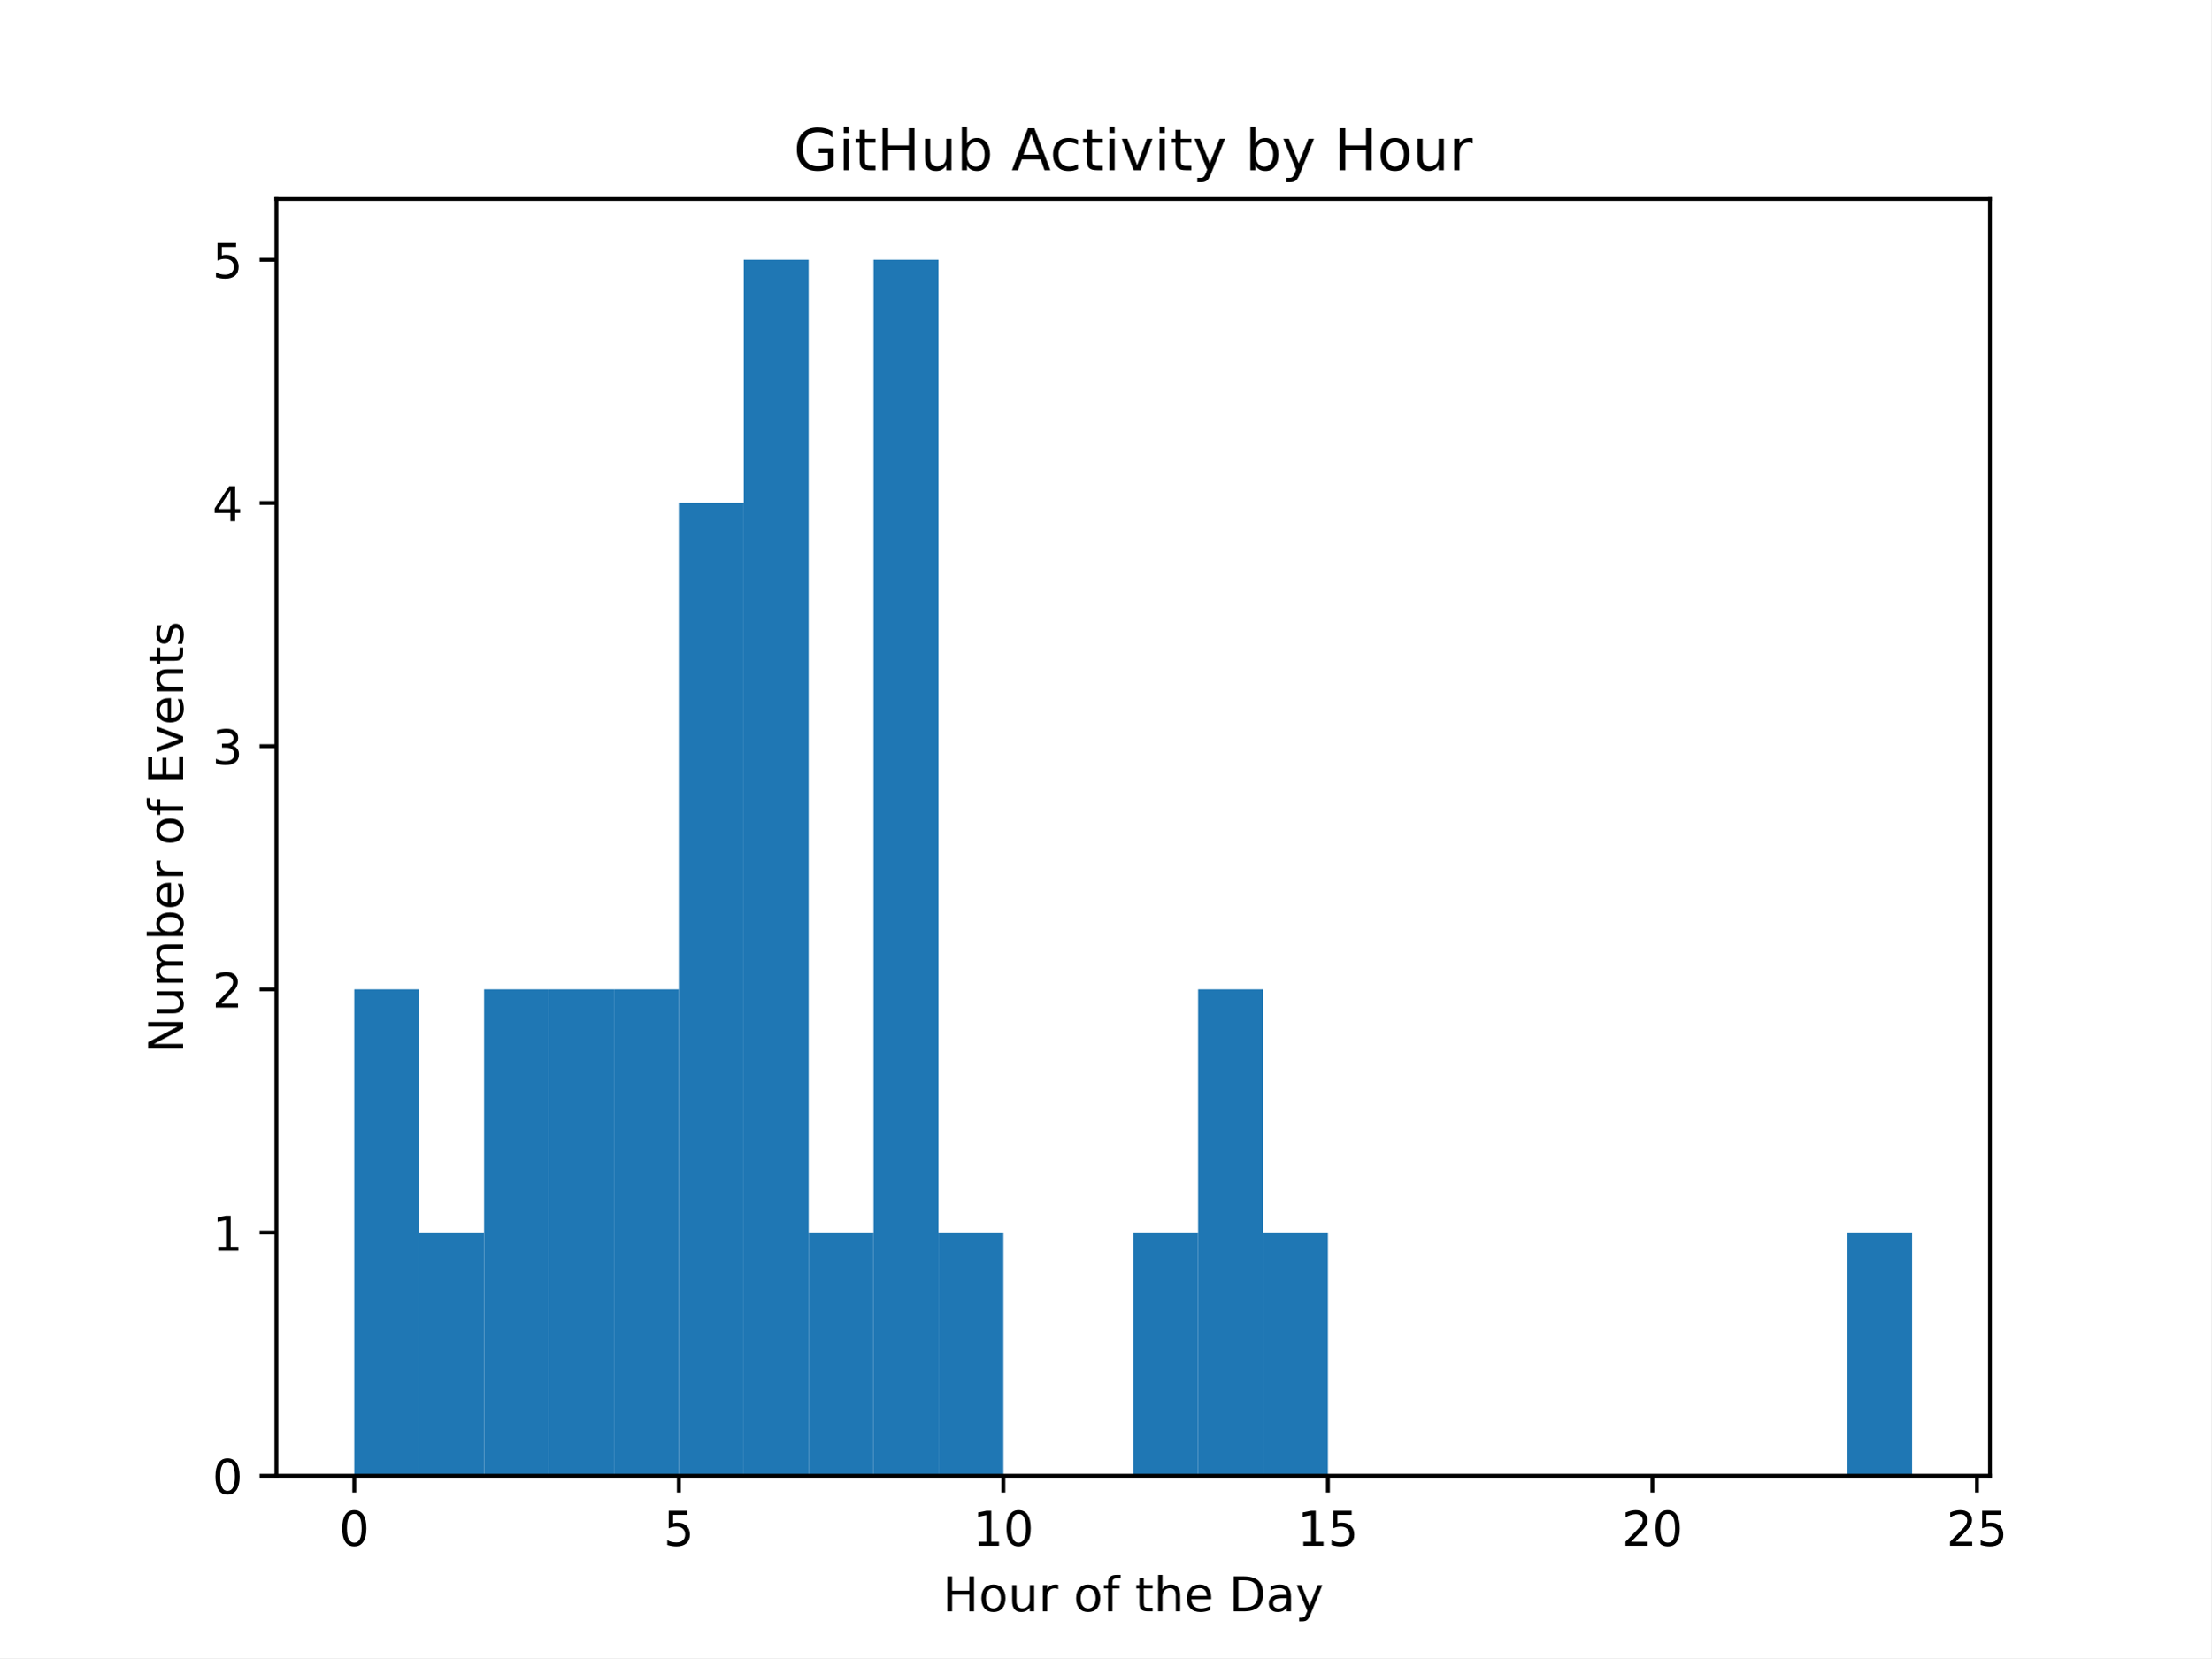
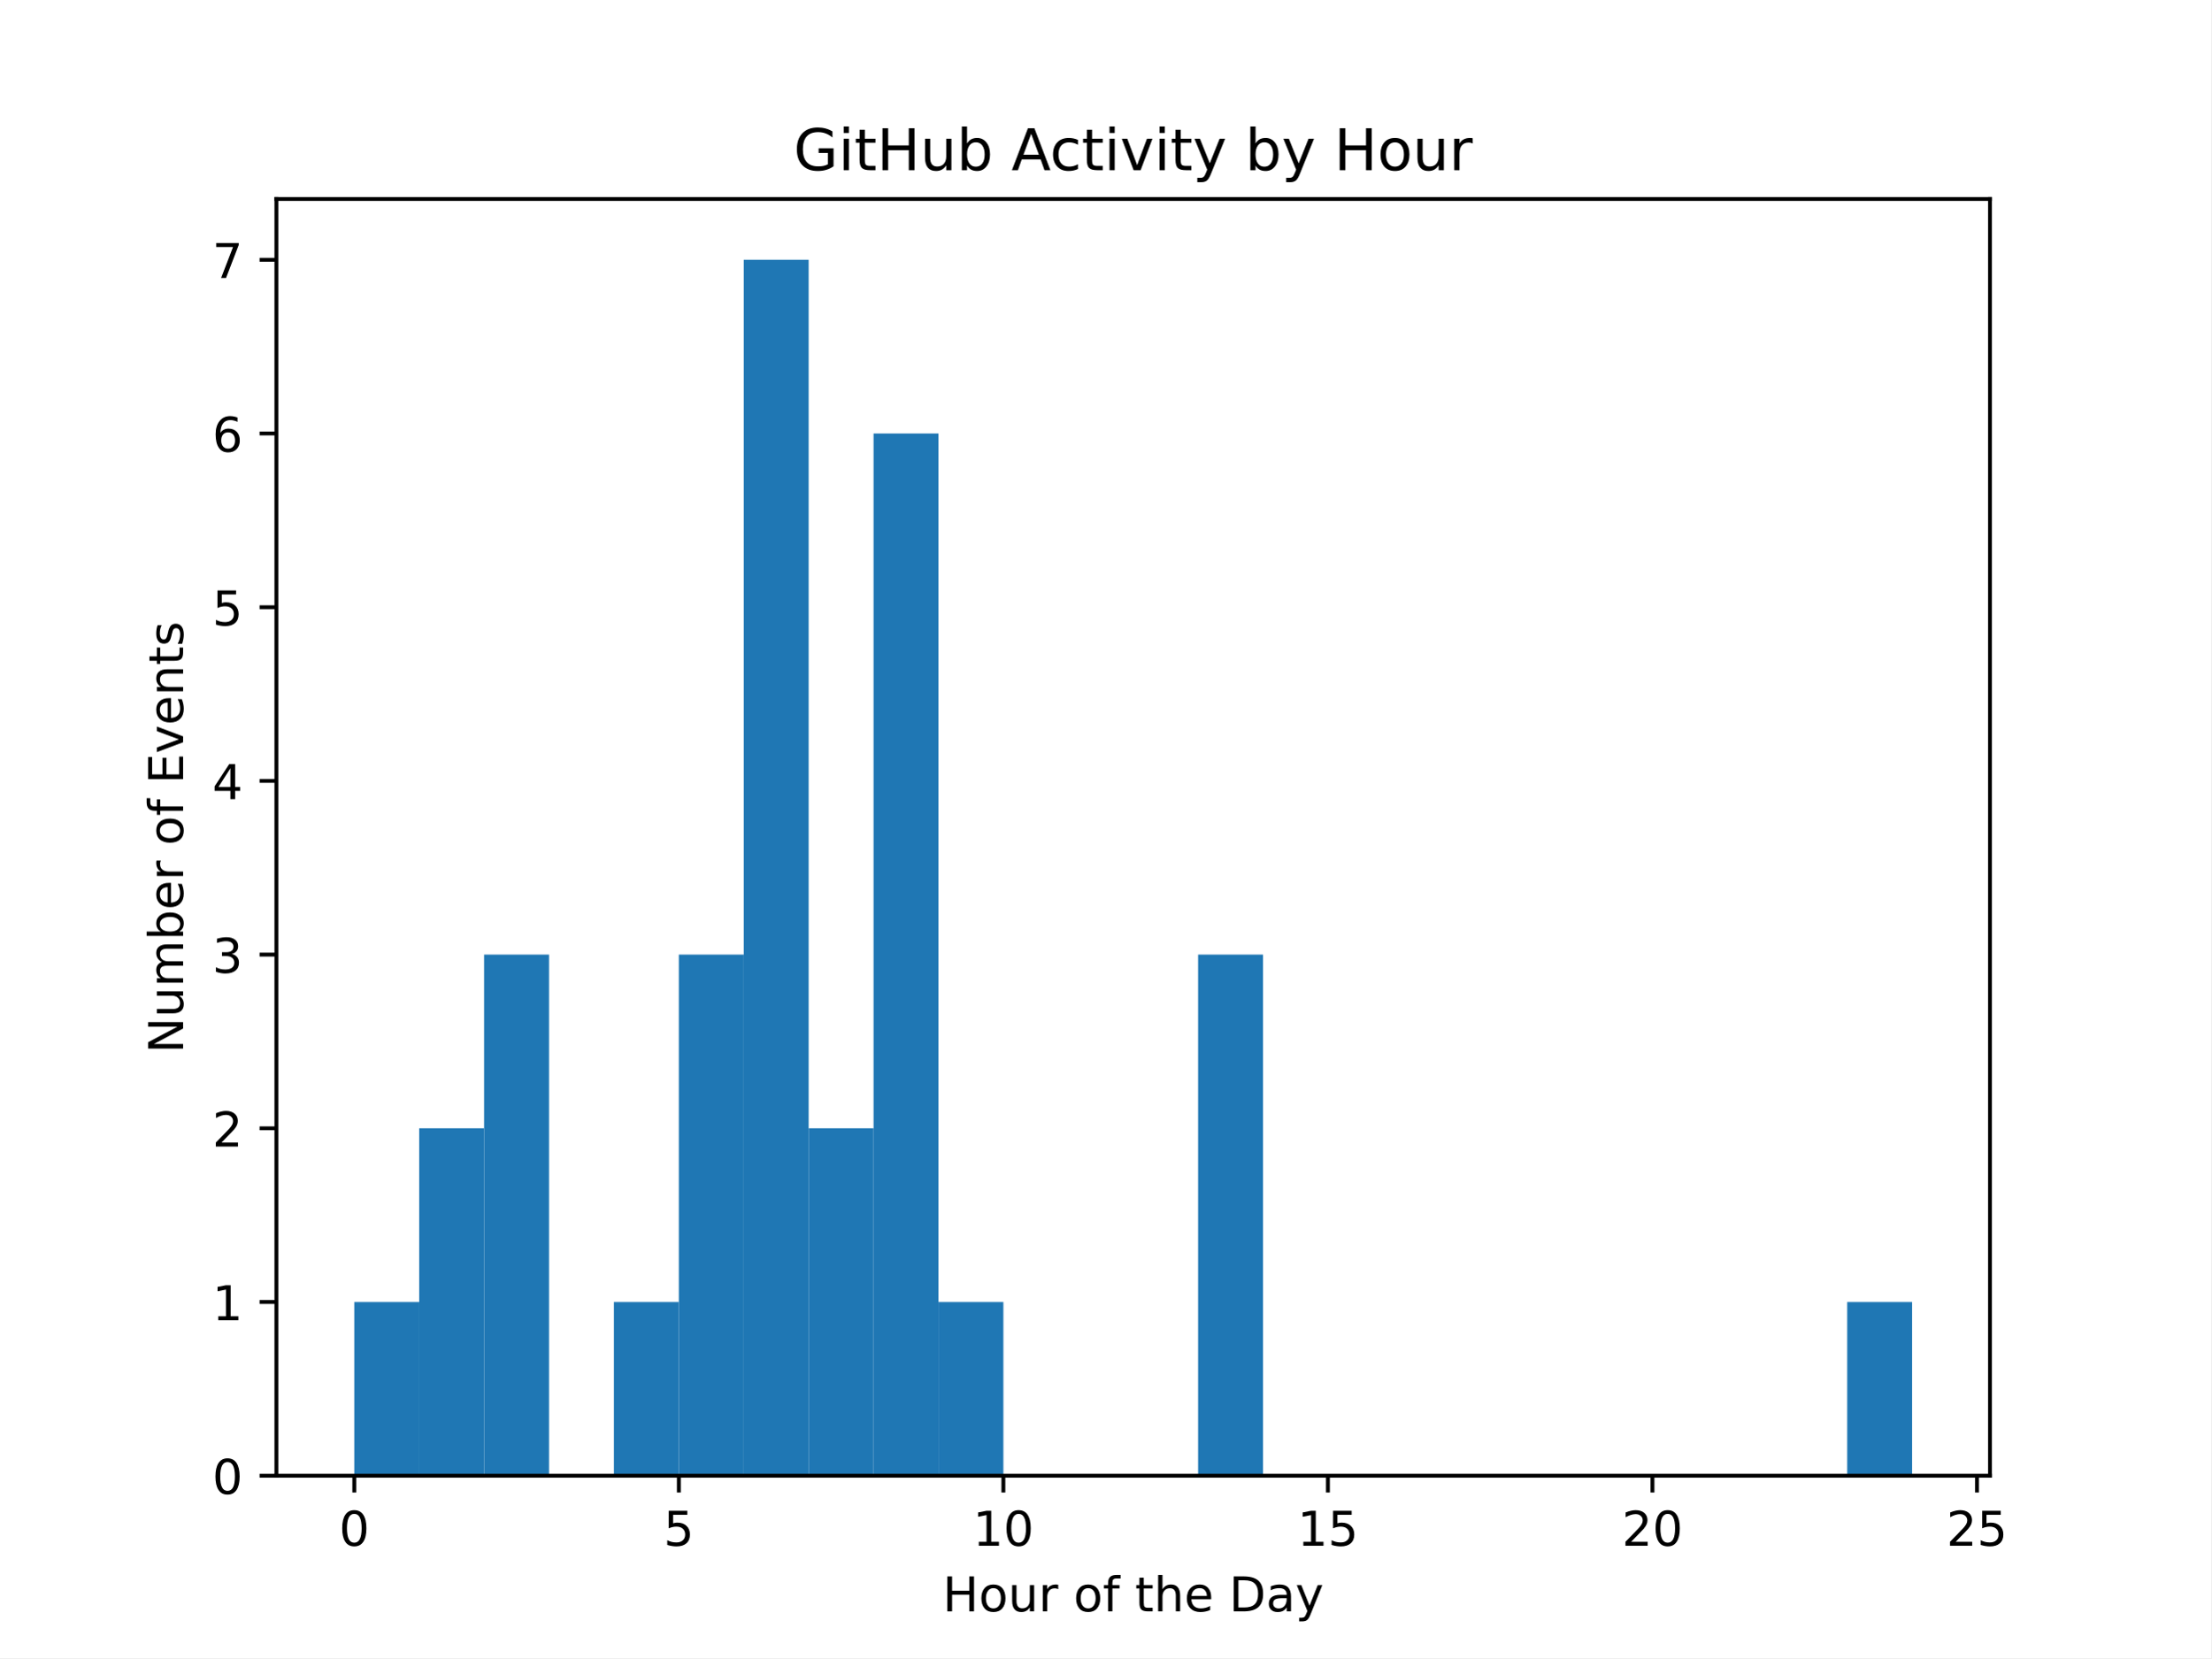
<svg xmlns="http://www.w3.org/2000/svg" xmlns:xlink="http://www.w3.org/1999/xlink" width="460.8pt" height="345.6pt" viewBox="0 0 460.8 345.6" version="1.1">
  <defs>
    <style type="text/css">*{stroke-linejoin: round; stroke-linecap: butt}</style>
  </defs>
  <g id="figure_1">
    <g id="patch_1">
      <path d="M 0 345.6  L 460.8 345.6  L 460.8 0  L 0 0  z " style="fill: #ffffff" />
    </g>
    <g id="axes_1">
      <g id="patch_2">
        <path d="M 57.6 307.584  L 414.72 307.584  L 414.72 41.472  L 57.6 41.472  z " style="fill: #ffffff" />
      </g>
      <g id="patch_3">
-         <path d="M 73.833 307.584  L 87.36 307.584  L 87.36 206.208  L 73.833 206.208  z " clip-path="url(#p3f63cc0532)" style="fill: #1f77b4" />
+         <path d="M 73.833 307.584  L 87.36 307.584  L 87.36 271.378  L 73.833 271.378  z " clip-path="url(#p1a92cc7b77)" style="fill: #1f77b4" />
      </g>
      <g id="patch_4">
-         <path d="M 87.36 307.584  L 100.887 307.584  L 100.887 256.896  L 87.36 256.896  z " clip-path="url(#p3f63cc0532)" style="fill: #1f77b4" />
+         <path d="M 87.36 307.584  L 100.887 307.584  L 100.887 235.173  L 87.36 235.173  z " clip-path="url(#p1a92cc7b77)" style="fill: #1f77b4" />
      </g>
      <g id="patch_5">
-         <path d="M 100.887 307.584  L 114.415 307.584  L 114.415 206.208  L 100.887 206.208  z " clip-path="url(#p3f63cc0532)" style="fill: #1f77b4" />
+         <path d="M 100.887 307.584  L 114.415 307.584  L 114.415 198.967  L 100.887 198.967  z " clip-path="url(#p1a92cc7b77)" style="fill: #1f77b4" />
      </g>
      <g id="patch_6">
-         <path d="M 114.415 307.584  L 127.942 307.584  L 127.942 206.208  L 114.415 206.208  z " clip-path="url(#p3f63cc0532)" style="fill: #1f77b4" />
+         <path d="M 114.415 307.584  L 127.942 307.584  L 127.942 307.584  L 114.415 307.584  z " clip-path="url(#p1a92cc7b77)" style="fill: #1f77b4" />
      </g>
      <g id="patch_7">
-         <path d="M 127.942 307.584  L 141.469 307.584  L 141.469 206.208  L 127.942 206.208  z " clip-path="url(#p3f63cc0532)" style="fill: #1f77b4" />
+         <path d="M 127.942 307.584  L 141.469 307.584  L 141.469 271.378  L 127.942 271.378  z " clip-path="url(#p1a92cc7b77)" style="fill: #1f77b4" />
      </g>
      <g id="patch_8">
-         <path d="M 141.469 307.584  L 154.996 307.584  L 154.996 104.832  L 141.469 104.832  z " clip-path="url(#p3f63cc0532)" style="fill: #1f77b4" />
+         <path d="M 141.469 307.584  L 154.996 307.584  L 154.996 198.967  L 141.469 198.967  z " clip-path="url(#p1a92cc7b77)" style="fill: #1f77b4" />
      </g>
      <g id="patch_9">
-         <path d="M 154.996 307.584  L 168.524 307.584  L 168.524 54.144  L 154.996 54.144  z " clip-path="url(#p3f63cc0532)" style="fill: #1f77b4" />
+         <path d="M 154.996 307.584  L 168.524 307.584  L 168.524 54.144  L 154.996 54.144  z " clip-path="url(#p1a92cc7b77)" style="fill: #1f77b4" />
      </g>
      <g id="patch_10">
-         <path d="M 168.524 307.584  L 182.051 307.584  L 182.051 256.896  L 168.524 256.896  z " clip-path="url(#p3f63cc0532)" style="fill: #1f77b4" />
+         <path d="M 168.524 307.584  L 182.051 307.584  L 182.051 235.173  L 168.524 235.173  z " clip-path="url(#p1a92cc7b77)" style="fill: #1f77b4" />
      </g>
      <g id="patch_11">
-         <path d="M 182.051 307.584  L 195.578 307.584  L 195.578 54.144  L 182.051 54.144  z " clip-path="url(#p3f63cc0532)" style="fill: #1f77b4" />
+         <path d="M 182.051 307.584  L 195.578 307.584  L 195.578 90.35  L 182.051 90.35  z " clip-path="url(#p1a92cc7b77)" style="fill: #1f77b4" />
      </g>
      <g id="patch_12">
-         <path d="M 195.578 307.584  L 209.105 307.584  L 209.105 256.896  L 195.578 256.896  z " clip-path="url(#p3f63cc0532)" style="fill: #1f77b4" />
+         <path d="M 195.578 307.584  L 209.105 307.584  L 209.105 271.378  L 195.578 271.378  z " clip-path="url(#p1a92cc7b77)" style="fill: #1f77b4" />
      </g>
      <g id="patch_13">
-         <path d="M 209.105 307.584  L 222.633 307.584  L 222.633 307.584  L 209.105 307.584  z " clip-path="url(#p3f63cc0532)" style="fill: #1f77b4" />
+         <path d="M 209.105 307.584  L 222.633 307.584  L 222.633 307.584  L 209.105 307.584  z " clip-path="url(#p1a92cc7b77)" style="fill: #1f77b4" />
      </g>
      <g id="patch_14">
-         <path d="M 222.633 307.584  L 236.16 307.584  L 236.16 307.584  L 222.633 307.584  z " clip-path="url(#p3f63cc0532)" style="fill: #1f77b4" />
+         <path d="M 222.633 307.584  L 236.16 307.584  L 236.16 307.584  L 222.633 307.584  z " clip-path="url(#p1a92cc7b77)" style="fill: #1f77b4" />
      </g>
      <g id="patch_15">
-         <path d="M 236.16 307.584  L 249.687 307.584  L 249.687 256.896  L 236.16 256.896  z " clip-path="url(#p3f63cc0532)" style="fill: #1f77b4" />
+         <path d="M 236.16 307.584  L 249.687 307.584  L 249.687 307.584  L 236.16 307.584  z " clip-path="url(#p1a92cc7b77)" style="fill: #1f77b4" />
      </g>
      <g id="patch_16">
-         <path d="M 249.687 307.584  L 263.215 307.584  L 263.215 206.208  L 249.687 206.208  z " clip-path="url(#p3f63cc0532)" style="fill: #1f77b4" />
+         <path d="M 249.687 307.584  L 263.215 307.584  L 263.215 198.967  L 249.687 198.967  z " clip-path="url(#p1a92cc7b77)" style="fill: #1f77b4" />
      </g>
      <g id="patch_17">
-         <path d="M 263.215 307.584  L 276.742 307.584  L 276.742 256.896  L 263.215 256.896  z " clip-path="url(#p3f63cc0532)" style="fill: #1f77b4" />
+         <path d="M 263.215 307.584  L 276.742 307.584  L 276.742 307.584  L 263.215 307.584  z " clip-path="url(#p1a92cc7b77)" style="fill: #1f77b4" />
      </g>
      <g id="patch_18">
-         <path d="M 276.742 307.584  L 290.269 307.584  L 290.269 307.584  L 276.742 307.584  z " clip-path="url(#p3f63cc0532)" style="fill: #1f77b4" />
+         <path d="M 276.742 307.584  L 290.269 307.584  L 290.269 307.584  L 276.742 307.584  z " clip-path="url(#p1a92cc7b77)" style="fill: #1f77b4" />
      </g>
      <g id="patch_19">
-         <path d="M 290.269 307.584  L 303.796 307.584  L 303.796 307.584  L 290.269 307.584  z " clip-path="url(#p3f63cc0532)" style="fill: #1f77b4" />
+         <path d="M 290.269 307.584  L 303.796 307.584  L 303.796 307.584  L 290.269 307.584  z " clip-path="url(#p1a92cc7b77)" style="fill: #1f77b4" />
      </g>
      <g id="patch_20">
-         <path d="M 303.796 307.584  L 317.324 307.584  L 317.324 307.584  L 303.796 307.584  z " clip-path="url(#p3f63cc0532)" style="fill: #1f77b4" />
+         <path d="M 303.796 307.584  L 317.324 307.584  L 317.324 307.584  L 303.796 307.584  z " clip-path="url(#p1a92cc7b77)" style="fill: #1f77b4" />
      </g>
      <g id="patch_21">
-         <path d="M 317.324 307.584  L 330.851 307.584  L 330.851 307.584  L 317.324 307.584  z " clip-path="url(#p3f63cc0532)" style="fill: #1f77b4" />
+         <path d="M 317.324 307.584  L 330.851 307.584  L 330.851 307.584  L 317.324 307.584  z " clip-path="url(#p1a92cc7b77)" style="fill: #1f77b4" />
      </g>
      <g id="patch_22">
-         <path d="M 330.851 307.584  L 344.378 307.584  L 344.378 307.584  L 330.851 307.584  z " clip-path="url(#p3f63cc0532)" style="fill: #1f77b4" />
+         <path d="M 330.851 307.584  L 344.378 307.584  L 344.378 307.584  L 330.851 307.584  z " clip-path="url(#p1a92cc7b77)" style="fill: #1f77b4" />
      </g>
      <g id="patch_23">
-         <path d="M 344.378 307.584  L 357.905 307.584  L 357.905 307.584  L 344.378 307.584  z " clip-path="url(#p3f63cc0532)" style="fill: #1f77b4" />
+         <path d="M 344.378 307.584  L 357.905 307.584  L 357.905 307.584  L 344.378 307.584  z " clip-path="url(#p1a92cc7b77)" style="fill: #1f77b4" />
      </g>
      <g id="patch_24">
-         <path d="M 357.905 307.584  L 371.433 307.584  L 371.433 307.584  L 357.905 307.584  z " clip-path="url(#p3f63cc0532)" style="fill: #1f77b4" />
+         <path d="M 357.905 307.584  L 371.433 307.584  L 371.433 307.584  L 357.905 307.584  z " clip-path="url(#p1a92cc7b77)" style="fill: #1f77b4" />
      </g>
      <g id="patch_25">
-         <path d="M 371.433 307.584  L 384.96 307.584  L 384.96 307.584  L 371.433 307.584  z " clip-path="url(#p3f63cc0532)" style="fill: #1f77b4" />
+         <path d="M 371.433 307.584  L 384.96 307.584  L 384.96 307.584  L 371.433 307.584  z " clip-path="url(#p1a92cc7b77)" style="fill: #1f77b4" />
      </g>
      <g id="patch_26">
-         <path d="M 384.96 307.584  L 398.487 307.584  L 398.487 256.896  L 384.96 256.896  z " clip-path="url(#p3f63cc0532)" style="fill: #1f77b4" />
+         <path d="M 384.96 307.584  L 398.487 307.584  L 398.487 271.378  L 384.96 271.378  z " clip-path="url(#p1a92cc7b77)" style="fill: #1f77b4" />
      </g>
      <g id="matplotlib.axis_1">
        <g id="xtick_1">
          <g id="line2d_1">
            <defs>
-               <path id="m5c2825b200" d="M 0 0  L 0 3.5  " style="stroke: #000000; stroke-width: 0.8" />
+               <path id="mdafbe1c8d4" d="M 0 0  L 0 3.5  " style="stroke: #000000; stroke-width: 0.8" />
            </defs>
            <g>
-               <use xlink:href="#m5c2825b200" x="73.833" y="307.584" style="stroke: #000000; stroke-width: 0.8" />
+               <use xlink:href="#mdafbe1c8d4" x="73.833" y="307.584" style="stroke: #000000; stroke-width: 0.8" />
            </g>
          </g>
          <g id="text_1">
            <g transform="translate(70.65148 322.1824) scale(0.1 -0.1)">
              <defs>
                <path id="DejaVuSans-30" d="M 2034 4250  Q 1547 4250 1301 3770  Q 1056 3291 1056 2328  Q 1056 1369 1301 889  Q 1547 409 2034 409  Q 2525 409 2770 889  Q 3016 1369 3016 2328  Q 3016 3291 2770 3770  Q 2525 4250 2034 4250  z M 2034 4750  Q 2819 4750 3233 4129  Q 3647 3509 3647 2328  Q 3647 1150 3233 529  Q 2819 -91 2034 -91  Q 1250 -91 836 529  Q 422 1150 422 2328  Q 422 3509 836 4129  Q 1250 4750 2034 4750  z " transform="scale(0.015625)" />
              </defs>
              <use xlink:href="#DejaVuSans-30" />
            </g>
          </g>
        </g>
        <g id="xtick_2">
          <g id="line2d_2">
            <g>
-               <use xlink:href="#m5c2825b200" x="141.469" y="307.584" style="stroke: #000000; stroke-width: 0.8" />
+               <use xlink:href="#mdafbe1c8d4" x="141.469" y="307.584" style="stroke: #000000; stroke-width: 0.8" />
            </g>
          </g>
          <g id="text_2">
            <g transform="translate(138.2878 322.1824) scale(0.1 -0.1)">
              <defs>
                <path id="DejaVuSans-35" d="M 691 4666  L 3169 4666  L 3169 4134  L 1269 4134  L 1269 2991  Q 1406 3038 1543 3061  Q 1681 3084 1819 3084  Q 2600 3084 3056 2656  Q 3513 2228 3513 1497  Q 3513 744 3044 326  Q 2575 -91 1722 -91  Q 1428 -91 1123 -41  Q 819 9 494 109  L 494 744  Q 775 591 1075 516  Q 1375 441 1709 441  Q 2250 441 2565 725  Q 2881 1009 2881 1497  Q 2881 1984 2565 2268  Q 2250 2553 1709 2553  Q 1456 2553 1204 2497  Q 953 2441 691 2322  L 691 4666  z " transform="scale(0.015625)" />
              </defs>
              <use xlink:href="#DejaVuSans-35" />
            </g>
          </g>
        </g>
        <g id="xtick_3">
          <g id="line2d_3">
            <g>
-               <use xlink:href="#m5c2825b200" x="209.105" y="307.584" style="stroke: #000000; stroke-width: 0.8" />
+               <use xlink:href="#mdafbe1c8d4" x="209.105" y="307.584" style="stroke: #000000; stroke-width: 0.8" />
            </g>
          </g>
          <g id="text_3">
            <g transform="translate(202.743 322.1824) scale(0.1 -0.1)">
              <defs>
                <path id="DejaVuSans-31" d="M 794 531  L 1825 531  L 1825 4091  L 703 3866  L 703 4441  L 1819 4666  L 2450 4666  L 2450 531  L 3481 531  L 3481 0  L 794 0  L 794 531  z " transform="scale(0.015625)" />
              </defs>
              <use xlink:href="#DejaVuSans-31" />
              <use xlink:href="#DejaVuSans-30" transform="translate(63.62305 0)" />
            </g>
          </g>
        </g>
        <g id="xtick_4">
          <g id="line2d_4">
            <g>
-               <use xlink:href="#m5c2825b200" x="276.742" y="307.584" style="stroke: #000000; stroke-width: 0.8" />
+               <use xlink:href="#mdafbe1c8d4" x="276.742" y="307.584" style="stroke: #000000; stroke-width: 0.8" />
            </g>
          </g>
          <g id="text_4">
            <g transform="translate(270.3793 322.1824) scale(0.1 -0.1)">
              <use xlink:href="#DejaVuSans-31" />
              <use xlink:href="#DejaVuSans-35" transform="translate(63.62305 0)" />
            </g>
          </g>
        </g>
        <g id="xtick_5">
          <g id="line2d_5">
            <g>
-               <use xlink:href="#m5c2825b200" x="344.378" y="307.584" style="stroke: #000000; stroke-width: 0.8" />
+               <use xlink:href="#mdafbe1c8d4" x="344.378" y="307.584" style="stroke: #000000; stroke-width: 0.8" />
            </g>
          </g>
          <g id="text_5">
            <g transform="translate(338.0157 322.1824) scale(0.1 -0.1)">
              <defs>
                <path id="DejaVuSans-32" d="M 1228 531  L 3431 531  L 3431 0  L 469 0  L 469 531  Q 828 903 1448 1529  Q 2069 2156 2228 2338  Q 2531 2678 2651 2914  Q 2772 3150 2772 3378  Q 2772 3750 2511 3984  Q 2250 4219 1831 4219  Q 1534 4219 1204 4116  Q 875 4013 500 3803  L 500 4441  Q 881 4594 1212 4672  Q 1544 4750 1819 4750  Q 2544 4750 2975 4387  Q 3406 4025 3406 3419  Q 3406 3131 3298 2873  Q 3191 2616 2906 2266  Q 2828 2175 2409 1742  Q 1991 1309 1228 531  z " transform="scale(0.015625)" />
              </defs>
              <use xlink:href="#DejaVuSans-32" />
              <use xlink:href="#DejaVuSans-30" transform="translate(63.62305 0)" />
            </g>
          </g>
        </g>
        <g id="xtick_6">
          <g id="line2d_6">
            <g>
-               <use xlink:href="#m5c2825b200" x="412.015" y="307.584" style="stroke: #000000; stroke-width: 0.8" />
+               <use xlink:href="#mdafbe1c8d4" x="412.015" y="307.584" style="stroke: #000000; stroke-width: 0.8" />
            </g>
          </g>
          <g id="text_6">
            <g transform="translate(405.652 322.1824) scale(0.1 -0.1)">
              <use xlink:href="#DejaVuSans-32" />
              <use xlink:href="#DejaVuSans-35" transform="translate(63.62305 0)" />
            </g>
          </g>
        </g>
        <g id="text_7">
          <g transform="translate(196.4506 335.8606) scale(0.1 -0.1)">
            <defs>
              <path id="DejaVuSans-48" d="M 628 4666  L 1259 4666  L 1259 2753  L 3553 2753  L 3553 4666  L 4184 4666  L 4184 0  L 3553 0  L 3553 2222  L 1259 2222  L 1259 0  L 628 0  L 628 4666  z " transform="scale(0.015625)" />
              <path id="DejaVuSans-6f" d="M 1959 3097  Q 1497 3097 1228 2736  Q 959 2375 959 1747  Q 959 1119 1226 758  Q 1494 397 1959 397  Q 2419 397 2687 759  Q 2956 1122 2956 1747  Q 2956 2369 2687 2733  Q 2419 3097 1959 3097  z M 1959 3584  Q 2709 3584 3137 3096  Q 3566 2609 3566 1747  Q 3566 888 3137 398  Q 2709 -91 1959 -91  Q 1206 -91 779 398  Q 353 888 353 1747  Q 353 2609 779 3096  Q 1206 3584 1959 3584  z " transform="scale(0.015625)" />
              <path id="DejaVuSans-75" d="M 544 1381  L 544 3500  L 1119 3500  L 1119 1403  Q 1119 906 1312 657  Q 1506 409 1894 409  Q 2359 409 2629 706  Q 2900 1003 2900 1516  L 2900 3500  L 3475 3500  L 3475 0  L 2900 0  L 2900 538  Q 2691 219 2414 64  Q 2138 -91 1772 -91  Q 1169 -91 856 284  Q 544 659 544 1381  z M 1991 3584  L 1991 3584  z " transform="scale(0.015625)" />
              <path id="DejaVuSans-72" d="M 2631 2963  Q 2534 3019 2420 3045  Q 2306 3072 2169 3072  Q 1681 3072 1420 2755  Q 1159 2438 1159 1844  L 1159 0  L 581 0  L 581 3500  L 1159 3500  L 1159 2956  Q 1341 3275 1631 3429  Q 1922 3584 2338 3584  Q 2397 3584 2469 3576  Q 2541 3569 2628 3553  L 2631 2963  z " transform="scale(0.015625)" />
              <path id="DejaVuSans-20" transform="scale(0.015625)" />
              <path id="DejaVuSans-66" d="M 2375 4863  L 2375 4384  L 1825 4384  Q 1516 4384 1395 4259  Q 1275 4134 1275 3809  L 1275 3500  L 2222 3500  L 2222 3053  L 1275 3053  L 1275 0  L 697 0  L 697 3053  L 147 3053  L 147 3500  L 697 3500  L 697 3744  Q 697 4328 969 4595  Q 1241 4863 1831 4863  L 2375 4863  z " transform="scale(0.015625)" />
              <path id="DejaVuSans-74" d="M 1172 4494  L 1172 3500  L 2356 3500  L 2356 3053  L 1172 3053  L 1172 1153  Q 1172 725 1289 603  Q 1406 481 1766 481  L 2356 481  L 2356 0  L 1766 0  Q 1100 0 847 248  Q 594 497 594 1153  L 594 3053  L 172 3053  L 172 3500  L 594 3500  L 594 4494  L 1172 4494  z " transform="scale(0.015625)" />
              <path id="DejaVuSans-68" d="M 3513 2113  L 3513 0  L 2938 0  L 2938 2094  Q 2938 2591 2744 2837  Q 2550 3084 2163 3084  Q 1697 3084 1428 2787  Q 1159 2491 1159 1978  L 1159 0  L 581 0  L 581 4863  L 1159 4863  L 1159 2956  Q 1366 3272 1645 3428  Q 1925 3584 2291 3584  Q 2894 3584 3203 3211  Q 3513 2838 3513 2113  z " transform="scale(0.015625)" />
              <path id="DejaVuSans-65" d="M 3597 1894  L 3597 1613  L 953 1613  Q 991 1019 1311 708  Q 1631 397 2203 397  Q 2534 397 2845 478  Q 3156 559 3463 722  L 3463 178  Q 3153 47 2828 -22  Q 2503 -91 2169 -91  Q 1331 -91 842 396  Q 353 884 353 1716  Q 353 2575 817 3079  Q 1281 3584 2069 3584  Q 2775 3584 3186 3129  Q 3597 2675 3597 1894  z M 3022 2063  Q 3016 2534 2758 2815  Q 2500 3097 2075 3097  Q 1594 3097 1305 2825  Q 1016 2553 972 2059  L 3022 2063  z " transform="scale(0.015625)" />
              <path id="DejaVuSans-44" d="M 1259 4147  L 1259 519  L 2022 519  Q 2988 519 3436 956  Q 3884 1394 3884 2338  Q 3884 3275 3436 3711  Q 2988 4147 2022 4147  L 1259 4147  z M 628 4666  L 1925 4666  Q 3281 4666 3915 4102  Q 4550 3538 4550 2338  Q 4550 1131 3912 565  Q 3275 0 1925 0  L 628 0  L 628 4666  z " transform="scale(0.015625)" />
              <path id="DejaVuSans-61" d="M 2194 1759  Q 1497 1759 1228 1600  Q 959 1441 959 1056  Q 959 750 1161 570  Q 1363 391 1709 391  Q 2188 391 2477 730  Q 2766 1069 2766 1631  L 2766 1759  L 2194 1759  z M 3341 1997  L 3341 0  L 2766 0  L 2766 531  Q 2569 213 2275 61  Q 1981 -91 1556 -91  Q 1019 -91 701 211  Q 384 513 384 1019  Q 384 1609 779 1909  Q 1175 2209 1959 2209  L 2766 2209  L 2766 2266  Q 2766 2663 2505 2880  Q 2244 3097 1772 3097  Q 1472 3097 1187 3025  Q 903 2953 641 2809  L 641 3341  Q 956 3463 1253 3523  Q 1550 3584 1831 3584  Q 2591 3584 2966 3190  Q 3341 2797 3341 1997  z " transform="scale(0.015625)" />
              <path id="DejaVuSans-79" d="M 2059 -325  Q 1816 -950 1584 -1140  Q 1353 -1331 966 -1331  L 506 -1331  L 506 -850  L 844 -850  Q 1081 -850 1212 -737  Q 1344 -625 1503 -206  L 1606 56  L 191 3500  L 800 3500  L 1894 763  L 2988 3500  L 3597 3500  L 2059 -325  z " transform="scale(0.015625)" />
            </defs>
            <use xlink:href="#DejaVuSans-48" />
            <use xlink:href="#DejaVuSans-6f" transform="translate(75.19531 0)" />
            <use xlink:href="#DejaVuSans-75" transform="translate(136.377 0)" />
            <use xlink:href="#DejaVuSans-72" transform="translate(199.7559 0)" />
            <use xlink:href="#DejaVuSans-20" transform="translate(240.8691 0)" />
            <use xlink:href="#DejaVuSans-6f" transform="translate(272.6562 0)" />
            <use xlink:href="#DejaVuSans-66" transform="translate(333.8379 0)" />
            <use xlink:href="#DejaVuSans-20" transform="translate(369.043 0)" />
            <use xlink:href="#DejaVuSans-74" transform="translate(400.8301 0)" />
            <use xlink:href="#DejaVuSans-68" transform="translate(440.0391 0)" />
            <use xlink:href="#DejaVuSans-65" transform="translate(503.418 0)" />
            <use xlink:href="#DejaVuSans-20" transform="translate(564.9414 0)" />
            <use xlink:href="#DejaVuSans-44" transform="translate(596.7285 0)" />
            <use xlink:href="#DejaVuSans-61" transform="translate(673.7305 0)" />
            <use xlink:href="#DejaVuSans-79" transform="translate(735.0098 0)" />
          </g>
        </g>
      </g>
      <g id="matplotlib.axis_2">
        <g id="ytick_1">
          <g id="line2d_7">
            <defs>
-               <path id="mb5e33c0f3e" d="M 0 0  L -3.5 0  " style="stroke: #000000; stroke-width: 0.8" />
+               <path id="mbbe8a8404f" d="M 0 0  L -3.5 0  " style="stroke: #000000; stroke-width: 0.8" />
            </defs>
            <g>
-               <use xlink:href="#mb5e33c0f3e" x="57.6" y="307.584" style="stroke: #000000; stroke-width: 0.8" />
+               <use xlink:href="#mbbe8a8404f" x="57.6" y="307.584" style="stroke: #000000; stroke-width: 0.8" />
            </g>
          </g>
          <g id="text_8">
            <g transform="translate(44.2375 311.3832) scale(0.1 -0.1)">
              <use xlink:href="#DejaVuSans-30" />
            </g>
          </g>
        </g>
        <g id="ytick_2">
          <g id="line2d_8">
            <g>
-               <use xlink:href="#mb5e33c0f3e" x="57.6" y="256.896" style="stroke: #000000; stroke-width: 0.8" />
+               <use xlink:href="#mbbe8a8404f" x="57.6" y="271.378" style="stroke: #000000; stroke-width: 0.8" />
            </g>
          </g>
          <g id="text_9">
-             <g transform="translate(44.2375 260.6952) scale(0.1 -0.1)">
+             <g transform="translate(44.2375 275.1775) scale(0.1 -0.1)">
              <use xlink:href="#DejaVuSans-31" />
            </g>
          </g>
        </g>
        <g id="ytick_3">
          <g id="line2d_9">
            <g>
-               <use xlink:href="#mb5e33c0f3e" x="57.6" y="206.208" style="stroke: #000000; stroke-width: 0.8" />
+               <use xlink:href="#mbbe8a8404f" x="57.6" y="235.173" style="stroke: #000000; stroke-width: 0.8" />
            </g>
          </g>
          <g id="text_10">
-             <g transform="translate(44.2375 210.0072) scale(0.1 -0.1)">
+             <g transform="translate(44.2375 238.9718) scale(0.1 -0.1)">
              <use xlink:href="#DejaVuSans-32" />
            </g>
          </g>
        </g>
        <g id="ytick_4">
          <g id="line2d_10">
            <g>
-               <use xlink:href="#mb5e33c0f3e" x="57.6" y="155.52" style="stroke: #000000; stroke-width: 0.8" />
+               <use xlink:href="#mbbe8a8404f" x="57.6" y="198.967" style="stroke: #000000; stroke-width: 0.8" />
            </g>
          </g>
          <g id="text_11">
-             <g transform="translate(44.2375 159.3192) scale(0.1 -0.1)">
+             <g transform="translate(44.2375 202.7661) scale(0.1 -0.1)">
              <defs>
                <path id="DejaVuSans-33" d="M 2597 2516  Q 3050 2419 3304 2112  Q 3559 1806 3559 1356  Q 3559 666 3084 287  Q 2609 -91 1734 -91  Q 1441 -91 1130 -33  Q 819 25 488 141  L 488 750  Q 750 597 1062 519  Q 1375 441 1716 441  Q 2309 441 2620 675  Q 2931 909 2931 1356  Q 2931 1769 2642 2001  Q 2353 2234 1838 2234  L 1294 2234  L 1294 2753  L 1863 2753  Q 2328 2753 2575 2939  Q 2822 3125 2822 3475  Q 2822 3834 2567 4026  Q 2313 4219 1838 4219  Q 1578 4219 1281 4162  Q 984 4106 628 3988  L 628 4550  Q 988 4650 1302 4700  Q 1616 4750 1894 4750  Q 2613 4750 3031 4423  Q 3450 4097 3450 3541  Q 3450 3153 3228 2886  Q 3006 2619 2597 2516  z " transform="scale(0.015625)" />
              </defs>
              <use xlink:href="#DejaVuSans-33" />
            </g>
          </g>
        </g>
        <g id="ytick_5">
          <g id="line2d_11">
            <g>
-               <use xlink:href="#mb5e33c0f3e" x="57.6" y="104.832" style="stroke: #000000; stroke-width: 0.8" />
+               <use xlink:href="#mbbe8a8404f" x="57.6" y="162.761" style="stroke: #000000; stroke-width: 0.8" />
            </g>
          </g>
          <g id="text_12">
-             <g transform="translate(44.2375 108.6312) scale(0.1 -0.1)">
+             <g transform="translate(44.2375 166.5604) scale(0.1 -0.1)">
              <defs>
                <path id="DejaVuSans-34" d="M 2419 4116  L 825 1625  L 2419 1625  L 2419 4116  z M 2253 4666  L 3047 4666  L 3047 1625  L 3713 1625  L 3713 1100  L 3047 1100  L 3047 0  L 2419 0  L 2419 1100  L 313 1100  L 313 1709  L 2253 4666  z " transform="scale(0.015625)" />
              </defs>
              <use xlink:href="#DejaVuSans-34" />
            </g>
          </g>
        </g>
        <g id="ytick_6">
          <g id="line2d_12">
            <g>
-               <use xlink:href="#mb5e33c0f3e" x="57.6" y="54.144" style="stroke: #000000; stroke-width: 0.8" />
+               <use xlink:href="#mbbe8a8404f" x="57.6" y="126.555" style="stroke: #000000; stroke-width: 0.8" />
            </g>
          </g>
          <g id="text_13">
+             <g transform="translate(44.2375 130.3546) scale(0.1 -0.1)">
+               <use xlink:href="#DejaVuSans-35" />
+             </g>
+           </g>
+         </g>
+         <g id="ytick_7">
+           <g id="line2d_13">
+             <g>
+               <use xlink:href="#mbbe8a8404f" x="57.6" y="90.35" style="stroke: #000000; stroke-width: 0.8" />
+             </g>
+           </g>
+           <g id="text_14">
+             <g transform="translate(44.2375 94.14893) scale(0.1 -0.1)">
+               <defs>
+                 <path id="DejaVuSans-36" d="M 2113 2584  Q 1688 2584 1439 2293  Q 1191 2003 1191 1497  Q 1191 994 1439 701  Q 1688 409 2113 409  Q 2538 409 2786 701  Q 3034 994 3034 1497  Q 3034 2003 2786 2293  Q 2538 2584 2113 2584  z M 3366 4563  L 3366 3988  Q 3128 4100 2886 4159  Q 2644 4219 2406 4219  Q 1781 4219 1451 3797  Q 1122 3375 1075 2522  Q 1259 2794 1537 2939  Q 1816 3084 2150 3084  Q 2853 3084 3261 2657  Q 3669 2231 3669 1497  Q 3669 778 3244 343  Q 2819 -91 2113 -91  Q 1303 -91 875 529  Q 447 1150 447 2328  Q 447 3434 972 4092  Q 1497 4750 2381 4750  Q 2619 4750 2861 4703  Q 3103 4656 3366 4563  z " transform="scale(0.015625)" />
+               </defs>
+               <use xlink:href="#DejaVuSans-36" />
+             </g>
+           </g>
+         </g>
+         <g id="ytick_8">
+           <g id="line2d_14">
+             <g>
+               <use xlink:href="#mbbe8a8404f" x="57.6" y="54.144" style="stroke: #000000; stroke-width: 0.8" />
+             </g>
+           </g>
+           <g id="text_15">
            <g transform="translate(44.2375 57.94322) scale(0.1 -0.1)">
-               <use xlink:href="#DejaVuSans-35" />
-             </g>
-           </g>
-         </g>
-         <g id="text_14">
+               <defs>
+                 <path id="DejaVuSans-37" d="M 525 4666  L 3525 4666  L 3525 4397  L 1831 0  L 1172 0  L 2766 4134  L 525 4134  L 525 4666  z " transform="scale(0.015625)" />
+               </defs>
+               <use xlink:href="#DejaVuSans-37" />
+             </g>
+           </g>
+         </g>
+         <g id="text_16">
          <g transform="translate(38.15781 219.5405) rotate(-90) scale(0.1 -0.1)">
            <defs>
              <path id="DejaVuSans-4e" d="M 628 4666  L 1478 4666  L 3547 763  L 3547 4666  L 4159 4666  L 4159 0  L 3309 0  L 1241 3903  L 1241 0  L 628 0  L 628 4666  z " transform="scale(0.015625)" />
              <path id="DejaVuSans-6d" d="M 3328 2828  Q 3544 3216 3844 3400  Q 4144 3584 4550 3584  Q 5097 3584 5394 3201  Q 5691 2819 5691 2113  L 5691 0  L 5113 0  L 5113 2094  Q 5113 2597 4934 2840  Q 4756 3084 4391 3084  Q 3944 3084 3684 2787  Q 3425 2491 3425 1978  L 3425 0  L 2847 0  L 2847 2094  Q 2847 2600 2669 2842  Q 2491 3084 2119 3084  Q 1678 3084 1418 2786  Q 1159 2488 1159 1978  L 1159 0  L 581 0  L 581 3500  L 1159 3500  L 1159 2956  Q 1356 3278 1631 3431  Q 1906 3584 2284 3584  Q 2666 3584 2933 3390  Q 3200 3197 3328 2828  z " transform="scale(0.015625)" />
              <path id="DejaVuSans-62" d="M 3116 1747  Q 3116 2381 2855 2742  Q 2594 3103 2138 3103  Q 1681 3103 1420 2742  Q 1159 2381 1159 1747  Q 1159 1113 1420 752  Q 1681 391 2138 391  Q 2594 391 2855 752  Q 3116 1113 3116 1747  z M 1159 2969  Q 1341 3281 1617 3432  Q 1894 3584 2278 3584  Q 2916 3584 3314 3078  Q 3713 2572 3713 1747  Q 3713 922 3314 415  Q 2916 -91 2278 -91  Q 1894 -91 1617 61  Q 1341 213 1159 525  L 1159 0  L 581 0  L 581 4863  L 1159 4863  L 1159 2969  z " transform="scale(0.015625)" />
              <path id="DejaVuSans-45" d="M 628 4666  L 3578 4666  L 3578 4134  L 1259 4134  L 1259 2753  L 3481 2753  L 3481 2222  L 1259 2222  L 1259 531  L 3634 531  L 3634 0  L 628 0  L 628 4666  z " transform="scale(0.015625)" />
              <path id="DejaVuSans-76" d="M 191 3500  L 800 3500  L 1894 563  L 2988 3500  L 3597 3500  L 2284 0  L 1503 0  L 191 3500  z " transform="scale(0.015625)" />
              <path id="DejaVuSans-6e" d="M 3513 2113  L 3513 0  L 2938 0  L 2938 2094  Q 2938 2591 2744 2837  Q 2550 3084 2163 3084  Q 1697 3084 1428 2787  Q 1159 2491 1159 1978  L 1159 0  L 581 0  L 581 3500  L 1159 3500  L 1159 2956  Q 1366 3272 1645 3428  Q 1925 3584 2291 3584  Q 2894 3584 3203 3211  Q 3513 2838 3513 2113  z " transform="scale(0.015625)" />
              <path id="DejaVuSans-73" d="M 2834 3397  L 2834 2853  Q 2591 2978 2328 3040  Q 2066 3103 1784 3103  Q 1356 3103 1142 2972  Q 928 2841 928 2578  Q 928 2378 1081 2264  Q 1234 2150 1697 2047  L 1894 2003  Q 2506 1872 2764 1633  Q 3022 1394 3022 966  Q 3022 478 2636 193  Q 2250 -91 1575 -91  Q 1294 -91 989 -36  Q 684 19 347 128  L 347 722  Q 666 556 975 473  Q 1284 391 1588 391  Q 1994 391 2212 530  Q 2431 669 2431 922  Q 2431 1156 2273 1281  Q 2116 1406 1581 1522  L 1381 1569  Q 847 1681 609 1914  Q 372 2147 372 2553  Q 372 3047 722 3315  Q 1072 3584 1716 3584  Q 2034 3584 2315 3537  Q 2597 3491 2834 3397  z " transform="scale(0.015625)" />
            </defs>
            <use xlink:href="#DejaVuSans-4e" />
            <use xlink:href="#DejaVuSans-75" transform="translate(74.80469 0)" />
            <use xlink:href="#DejaVuSans-6d" transform="translate(138.1836 0)" />
            <use xlink:href="#DejaVuSans-62" transform="translate(235.5957 0)" />
            <use xlink:href="#DejaVuSans-65" transform="translate(299.0723 0)" />
            <use xlink:href="#DejaVuSans-72" transform="translate(360.5957 0)" />
            <use xlink:href="#DejaVuSans-20" transform="translate(401.709 0)" />
            <use xlink:href="#DejaVuSans-6f" transform="translate(433.4961 0)" />
            <use xlink:href="#DejaVuSans-66" transform="translate(494.6777 0)" />
            <use xlink:href="#DejaVuSans-20" transform="translate(529.8828 0)" />
            <use xlink:href="#DejaVuSans-45" transform="translate(561.6699 0)" />
            <use xlink:href="#DejaVuSans-76" transform="translate(624.8535 0)" />
            <use xlink:href="#DejaVuSans-65" transform="translate(684.0332 0)" />
            <use xlink:href="#DejaVuSans-6e" transform="translate(745.5566 0)" />
            <use xlink:href="#DejaVuSans-74" transform="translate(808.9355 0)" />
            <use xlink:href="#DejaVuSans-73" transform="translate(848.1445 0)" />
          </g>
        </g>
      </g>
      <g id="patch_27">
        <path d="M 57.6 307.584  L 57.6 41.472  " style="fill: none; stroke: #000000; stroke-width: 0.8; stroke-linejoin: miter; stroke-linecap: square" />
      </g>
      <g id="patch_28">
        <path d="M 414.72 307.584  L 414.72 41.472  " style="fill: none; stroke: #000000; stroke-width: 0.8; stroke-linejoin: miter; stroke-linecap: square" />
      </g>
      <g id="patch_29">
        <path d="M 57.6 307.584  L 414.72 307.584  " style="fill: none; stroke: #000000; stroke-width: 0.8; stroke-linejoin: miter; stroke-linecap: square" />
      </g>
      <g id="patch_30">
        <path d="M 57.6 41.472  L 414.72 41.472  " style="fill: none; stroke: #000000; stroke-width: 0.8; stroke-linejoin: miter; stroke-linecap: square" />
      </g>
-       <g id="text_15">
+       <g id="text_17">
        <g transform="translate(165.3956 35.472) scale(0.12 -0.12)">
          <defs>
            <path id="DejaVuSans-47" d="M 3809 666  L 3809 1919  L 2778 1919  L 2778 2438  L 4434 2438  L 4434 434  Q 4069 175 3628 42  Q 3188 -91 2688 -91  Q 1594 -91 976 548  Q 359 1188 359 2328  Q 359 3472 976 4111  Q 1594 4750 2688 4750  Q 3144 4750 3555 4637  Q 3966 4525 4313 4306  L 4313 3634  Q 3963 3931 3569 4081  Q 3175 4231 2741 4231  Q 1884 4231 1454 3753  Q 1025 3275 1025 2328  Q 1025 1384 1454 906  Q 1884 428 2741 428  Q 3075 428 3337 486  Q 3600 544 3809 666  z " transform="scale(0.015625)" />
            <path id="DejaVuSans-69" d="M 603 3500  L 1178 3500  L 1178 0  L 603 0  L 603 3500  z M 603 4863  L 1178 4863  L 1178 4134  L 603 4134  L 603 4863  z " transform="scale(0.015625)" />
            <path id="DejaVuSans-41" d="M 2188 4044  L 1331 1722  L 3047 1722  L 2188 4044  z M 1831 4666  L 2547 4666  L 4325 0  L 3669 0  L 3244 1197  L 1141 1197  L 716 0  L 50 0  L 1831 4666  z " transform="scale(0.015625)" />
            <path id="DejaVuSans-63" d="M 3122 3366  L 3122 2828  Q 2878 2963 2633 3030  Q 2388 3097 2138 3097  Q 1578 3097 1268 2742  Q 959 2388 959 1747  Q 959 1106 1268 751  Q 1578 397 2138 397  Q 2388 397 2633 464  Q 2878 531 3122 666  L 3122 134  Q 2881 22 2623 -34  Q 2366 -91 2075 -91  Q 1284 -91 818 406  Q 353 903 353 1747  Q 353 2603 823 3093  Q 1294 3584 2113 3584  Q 2378 3584 2631 3529  Q 2884 3475 3122 3366  z " transform="scale(0.015625)" />
          </defs>
          <use xlink:href="#DejaVuSans-47" />
          <use xlink:href="#DejaVuSans-69" transform="translate(77.49023 0)" />
          <use xlink:href="#DejaVuSans-74" transform="translate(105.2734 0)" />
          <use xlink:href="#DejaVuSans-48" transform="translate(144.4824 0)" />
          <use xlink:href="#DejaVuSans-75" transform="translate(219.6777 0)" />
          <use xlink:href="#DejaVuSans-62" transform="translate(283.0566 0)" />
          <use xlink:href="#DejaVuSans-20" transform="translate(346.5332 0)" />
          <use xlink:href="#DejaVuSans-41" transform="translate(378.3203 0)" />
          <use xlink:href="#DejaVuSans-63" transform="translate(444.9785 0)" />
          <use xlink:href="#DejaVuSans-74" transform="translate(499.959 0)" />
          <use xlink:href="#DejaVuSans-69" transform="translate(539.168 0)" />
          <use xlink:href="#DejaVuSans-76" transform="translate(566.9512 0)" />
          <use xlink:href="#DejaVuSans-69" transform="translate(626.1309 0)" />
          <use xlink:href="#DejaVuSans-74" transform="translate(653.9141 0)" />
          <use xlink:href="#DejaVuSans-79" transform="translate(693.123 0)" />
          <use xlink:href="#DejaVuSans-20" transform="translate(752.3027 0)" />
          <use xlink:href="#DejaVuSans-62" transform="translate(784.0898 0)" />
          <use xlink:href="#DejaVuSans-79" transform="translate(847.5664 0)" />
          <use xlink:href="#DejaVuSans-20" transform="translate(906.7461 0)" />
          <use xlink:href="#DejaVuSans-48" transform="translate(938.5332 0)" />
          <use xlink:href="#DejaVuSans-6f" transform="translate(1013.729 0)" />
          <use xlink:href="#DejaVuSans-75" transform="translate(1074.91 0)" />
          <use xlink:href="#DejaVuSans-72" transform="translate(1138.289 0)" />
        </g>
      </g>
    </g>
  </g>
  <defs>
-     <clipPath id="p3f63cc0532">
+     <clipPath id="p1a92cc7b77">
      <rect x="57.6" y="41.472" width="357.12" height="266.112" />
    </clipPath>
  </defs>
</svg>
